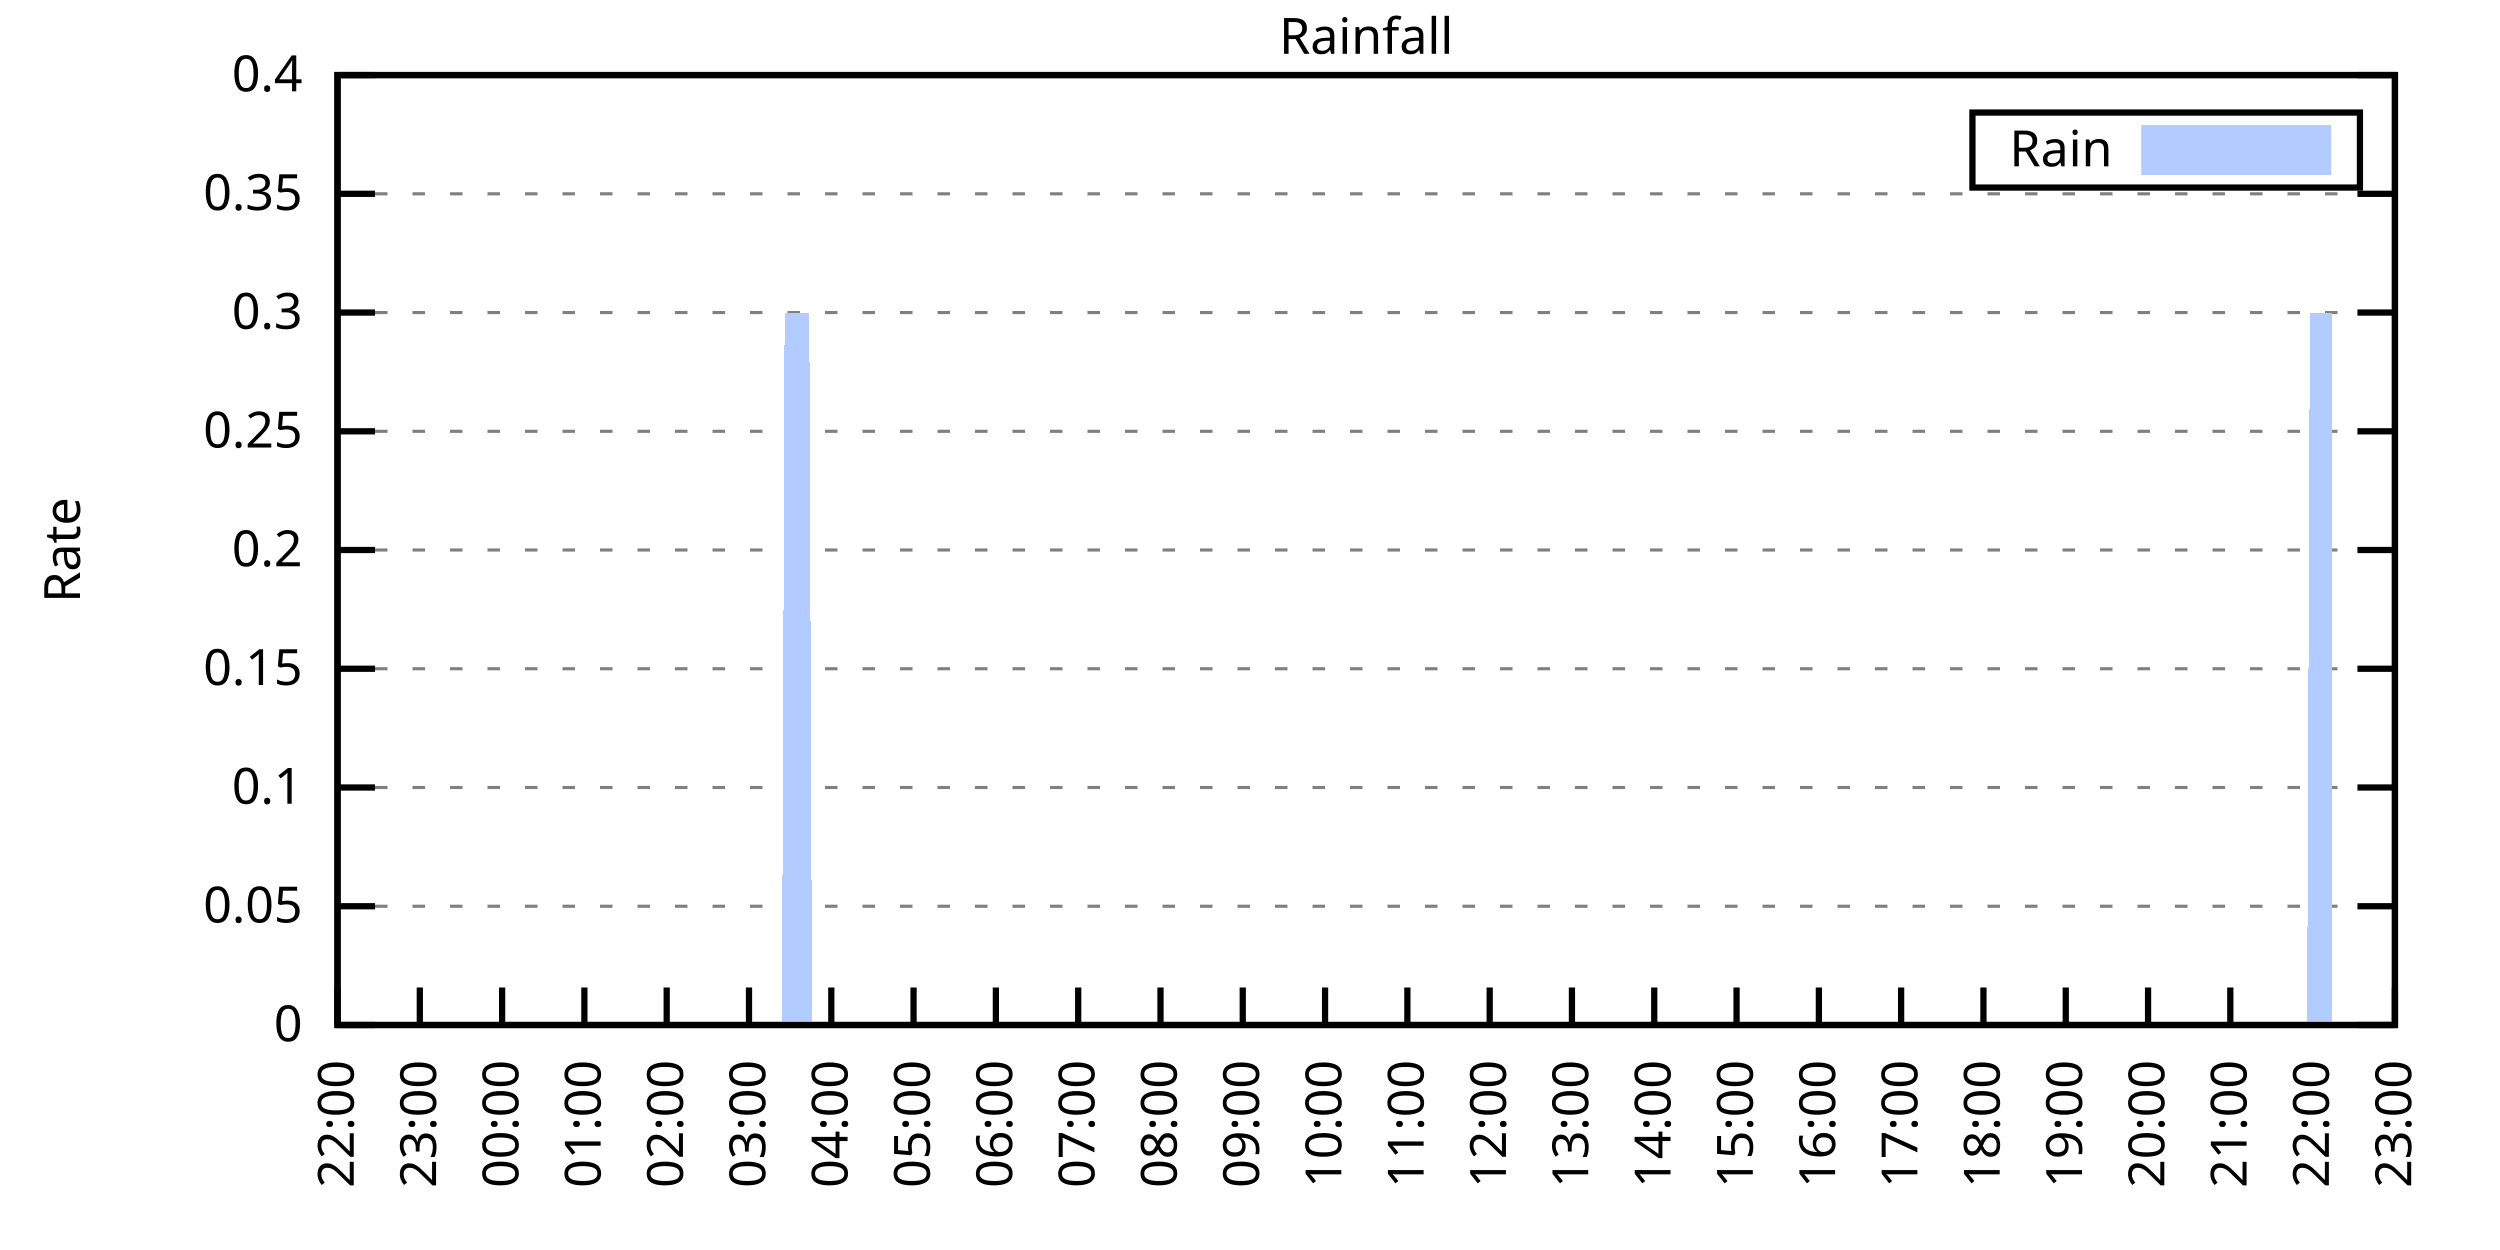
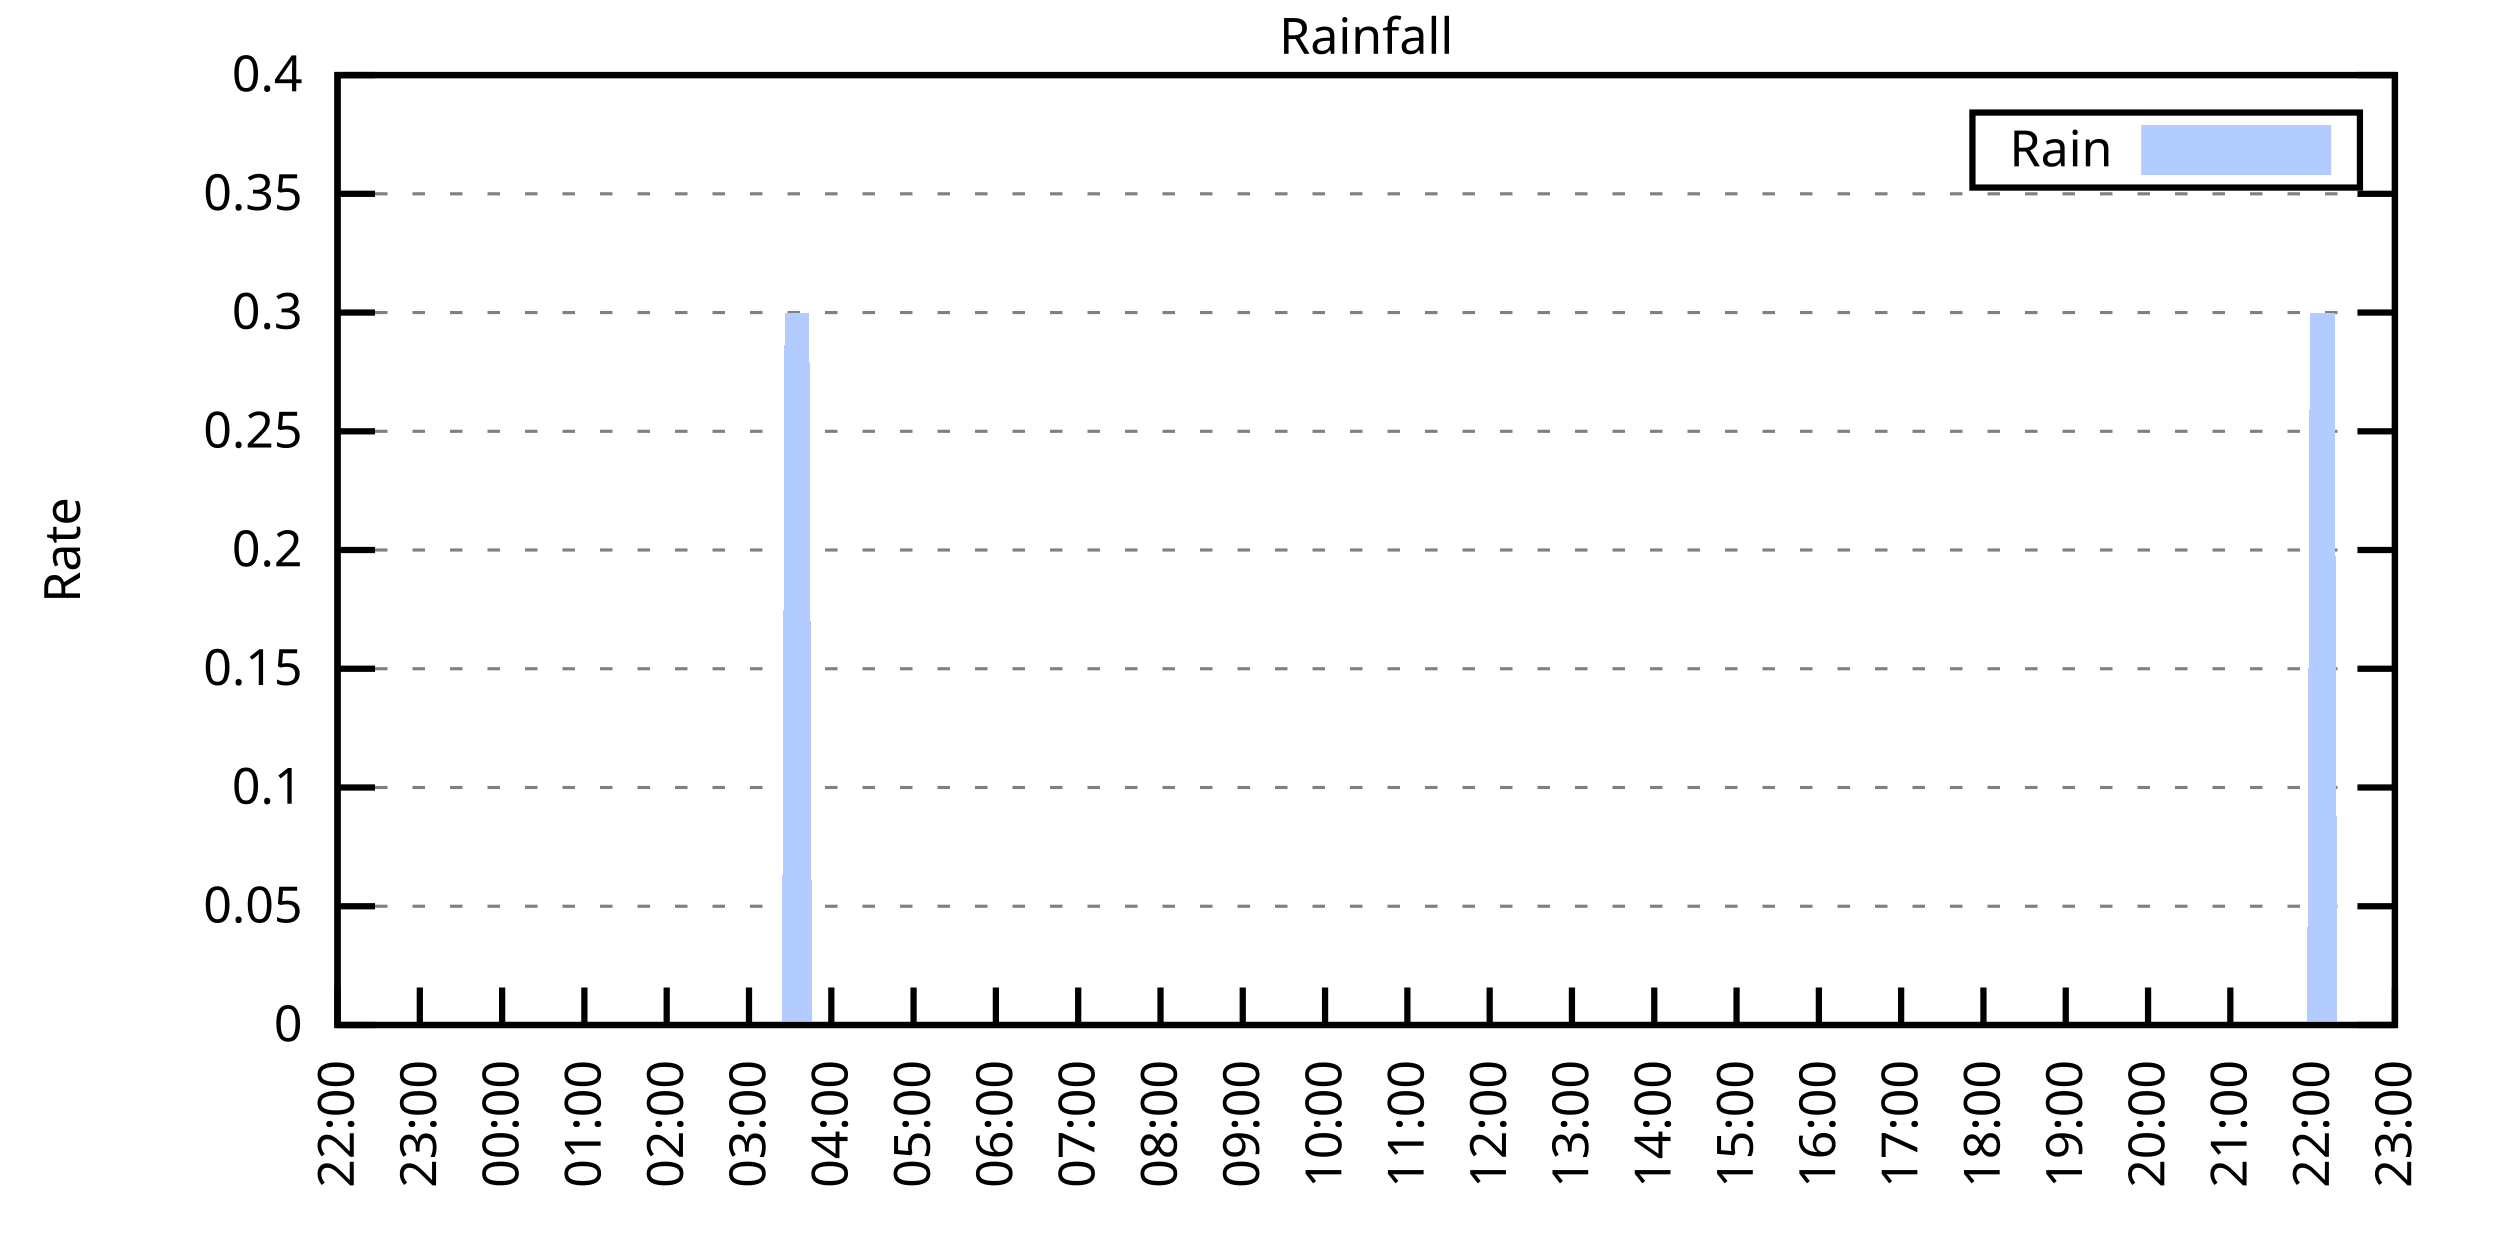
<svg xmlns="http://www.w3.org/2000/svg" xmlns:xlink="http://www.w3.org/1999/xlink" width="400" height="200" viewBox="0 0 400 200">
  <g id="gnuplot_canvas">
    <rect x="0" y="0" width="400" height="200" fill="none" />
    <defs>
      <circle id="gpDot" r="0.5" stroke-width="0.5" stroke="currentColor" />
      <path id="gpPt0" stroke-width="0.333" stroke="currentColor" d="M-1,0 h2 M0,-1 v2" />
      <path id="gpPt1" stroke-width="0.333" stroke="currentColor" d="M-1,-1 L1,1 M1,-1 L-1,1" />
      <path id="gpPt2" stroke-width="0.333" stroke="currentColor" d="M-1,0 L1,0 M0,-1 L0,1 M-1,-1 L1,1 M-1,1 L1,-1" />
      <rect id="gpPt3" stroke-width="0.333" stroke="currentColor" x="-1" y="-1" width="2" height="2" />
      <rect id="gpPt4" stroke-width="0.333" stroke="currentColor" fill="currentColor" x="-1" y="-1" width="2" height="2" />
      <circle id="gpPt5" stroke-width="0.333" stroke="currentColor" cx="0" cy="0" r="1" />
      <use xlink:href="#gpPt5" id="gpPt6" fill="currentColor" stroke="none" />
      <path id="gpPt7" stroke-width="0.333" stroke="currentColor" d="M0,-1.33 L-1.33,0.67 L1.33,0.67 z" />
      <use xlink:href="#gpPt7" id="gpPt8" fill="currentColor" stroke="none" />
      <use xlink:href="#gpPt7" id="gpPt9" stroke="currentColor" transform="rotate(180)" />
      <use xlink:href="#gpPt9" id="gpPt10" fill="currentColor" stroke="none" />
      <use xlink:href="#gpPt3" id="gpPt11" stroke="currentColor" transform="rotate(45)" />
      <use xlink:href="#gpPt11" id="gpPt12" fill="currentColor" stroke="none" />
      <path id="gpPt13" stroke-width="0.333" stroke="currentColor" d="M0,1.330 L1.265,0.411 L0.782,-1.067 L-0.782,-1.076 L-1.265,0.411 z" />
      <use xlink:href="#gpPt13" id="gpPt14" fill="currentColor" stroke="none" />
      <filter id="textbox" filterUnits="objectBoundingBox" x="0" y="0" height="1" width="1">
        <feFlood flood-color="white" flood-opacity="1" result="bgnd" />
        <feComposite in="SourceGraphic" in2="bgnd" operator="atop" />
      </filter>
      <filter id="greybox" filterUnits="objectBoundingBox" x="0" y="0" height="1" width="1">
        <feFlood flood-color="lightgrey" flood-opacity="1" result="grey" />
        <feComposite in="SourceGraphic" in2="grey" operator="atop" />
      </filter>
    </defs>
    <g fill="none" color="white" stroke="currentColor" stroke-width="1.00" stroke-linecap="butt" stroke-linejoin="miter">
</g>
    <g fill="none" color="black" stroke="currentColor" stroke-width="1.00" stroke-linecap="butt" stroke-linejoin="miter">
      <g stroke="none" shape-rendering="crispEdges">
        <polygon fill="rgb(255, 255, 255)" points="54.00,164.00 383.18,164.00 383.18,12.02 54.00,12.02 " />
      </g>
    </g>
    <g fill="none" color="black" stroke="currentColor" stroke-width="1.00" stroke-linecap="butt" stroke-linejoin="miter">
</g>
    <g fill="none" color="black" stroke="black" stroke-width="0.50" stroke-linecap="butt" stroke-linejoin="miter">
</g>
    <g fill="none" color="gray" stroke="currentColor" stroke-width="0.50" stroke-linecap="butt" stroke-linejoin="miter">
      <path stroke="gray" stroke-dasharray="2,4" class="gridline" d="M54.00,164.00 L383.19,164.00  " />
    </g>
    <g fill="none" color="gray" stroke="gray" stroke-width="1.00" stroke-linecap="butt" stroke-linejoin="miter">
</g>
    <g fill="none" color="black" stroke="currentColor" stroke-width="1.00" stroke-linecap="butt" stroke-linejoin="miter">
      <path stroke="black" d="M54.00,164.00 L60.00,164.00 M383.19,164.00 L377.19,164.00  " />
      <g transform="translate(48.40,166.60)" stroke="none" fill="black" font-family="Sans" font-size="8.00" text-anchor="end">
        <text>
          <tspan font-family="Sans"> 0</tspan>
        </text>
      </g>
    </g>
    <g fill="none" color="black" stroke="currentColor" stroke-width="1.00" stroke-linecap="butt" stroke-linejoin="miter">
</g>
    <g fill="none" color="black" stroke="black" stroke-width="0.50" stroke-linecap="butt" stroke-linejoin="miter">
</g>
    <g fill="none" color="gray" stroke="currentColor" stroke-width="0.50" stroke-linecap="butt" stroke-linejoin="miter">
      <path stroke="gray" stroke-dasharray="2,4" class="gridline" d="M54.00,145.00 L383.19,145.00  " />
    </g>
    <g fill="none" color="gray" stroke="gray" stroke-width="1.00" stroke-linecap="butt" stroke-linejoin="miter">
</g>
    <g fill="none" color="black" stroke="currentColor" stroke-width="1.00" stroke-linecap="butt" stroke-linejoin="miter">
      <path stroke="black" d="M54.00,145.00 L60.00,145.00 M383.19,145.00 L377.19,145.00  " />
      <g transform="translate(48.40,147.60)" stroke="none" fill="black" font-family="Sans" font-size="8.00" text-anchor="end">
        <text>
          <tspan font-family="Sans"> 0.05</tspan>
        </text>
      </g>
    </g>
    <g fill="none" color="black" stroke="currentColor" stroke-width="1.00" stroke-linecap="butt" stroke-linejoin="miter">
</g>
    <g fill="none" color="black" stroke="black" stroke-width="0.50" stroke-linecap="butt" stroke-linejoin="miter">
</g>
    <g fill="none" color="gray" stroke="currentColor" stroke-width="0.50" stroke-linecap="butt" stroke-linejoin="miter">
      <path stroke="gray" stroke-dasharray="2,4" class="gridline" d="M54.00,126.00 L383.19,126.00  " />
    </g>
    <g fill="none" color="gray" stroke="gray" stroke-width="1.00" stroke-linecap="butt" stroke-linejoin="miter">
</g>
    <g fill="none" color="black" stroke="currentColor" stroke-width="1.00" stroke-linecap="butt" stroke-linejoin="miter">
      <path stroke="black" d="M54.00,126.00 L60.00,126.00 M383.19,126.00 L377.19,126.00  " />
      <g transform="translate(48.40,128.60)" stroke="none" fill="black" font-family="Sans" font-size="8.00" text-anchor="end">
        <text>
          <tspan font-family="Sans"> 0.1</tspan>
        </text>
      </g>
    </g>
    <g fill="none" color="black" stroke="currentColor" stroke-width="1.00" stroke-linecap="butt" stroke-linejoin="miter">
</g>
    <g fill="none" color="black" stroke="black" stroke-width="0.50" stroke-linecap="butt" stroke-linejoin="miter">
</g>
    <g fill="none" color="gray" stroke="currentColor" stroke-width="0.50" stroke-linecap="butt" stroke-linejoin="miter">
      <path stroke="gray" stroke-dasharray="2,4" class="gridline" d="M54.00,107.00 L383.19,107.00  " />
    </g>
    <g fill="none" color="gray" stroke="gray" stroke-width="1.00" stroke-linecap="butt" stroke-linejoin="miter">
</g>
    <g fill="none" color="black" stroke="currentColor" stroke-width="1.00" stroke-linecap="butt" stroke-linejoin="miter">
      <path stroke="black" d="M54.00,107.00 L60.00,107.00 M383.19,107.00 L377.19,107.00  " />
      <g transform="translate(48.40,109.60)" stroke="none" fill="black" font-family="Sans" font-size="8.00" text-anchor="end">
        <text>
          <tspan font-family="Sans"> 0.15</tspan>
        </text>
      </g>
    </g>
    <g fill="none" color="black" stroke="currentColor" stroke-width="1.00" stroke-linecap="butt" stroke-linejoin="miter">
</g>
    <g fill="none" color="black" stroke="black" stroke-width="0.50" stroke-linecap="butt" stroke-linejoin="miter">
</g>
    <g fill="none" color="gray" stroke="currentColor" stroke-width="0.50" stroke-linecap="butt" stroke-linejoin="miter">
      <path stroke="gray" stroke-dasharray="2,4" class="gridline" d="M54.00,88.00 L383.19,88.00  " />
    </g>
    <g fill="none" color="gray" stroke="gray" stroke-width="1.00" stroke-linecap="butt" stroke-linejoin="miter">
</g>
    <g fill="none" color="black" stroke="currentColor" stroke-width="1.00" stroke-linecap="butt" stroke-linejoin="miter">
      <path stroke="black" d="M54.00,88.00 L60.00,88.00 M383.19,88.00 L377.19,88.00  " />
      <g transform="translate(48.40,90.60)" stroke="none" fill="black" font-family="Sans" font-size="8.00" text-anchor="end">
        <text>
          <tspan font-family="Sans"> 0.2</tspan>
        </text>
      </g>
    </g>
    <g fill="none" color="black" stroke="currentColor" stroke-width="1.00" stroke-linecap="butt" stroke-linejoin="miter">
</g>
    <g fill="none" color="black" stroke="black" stroke-width="0.50" stroke-linecap="butt" stroke-linejoin="miter">
</g>
    <g fill="none" color="gray" stroke="currentColor" stroke-width="0.50" stroke-linecap="butt" stroke-linejoin="miter">
      <path stroke="gray" stroke-dasharray="2,4" class="gridline" d="M54.00,69.01 L383.19,69.01  " />
    </g>
    <g fill="none" color="gray" stroke="gray" stroke-width="1.00" stroke-linecap="butt" stroke-linejoin="miter">
</g>
    <g fill="none" color="black" stroke="currentColor" stroke-width="1.00" stroke-linecap="butt" stroke-linejoin="miter">
      <path stroke="black" d="M54.00,69.01 L60.00,69.01 M383.19,69.01 L377.19,69.01  " />
      <g transform="translate(48.40,71.61)" stroke="none" fill="black" font-family="Sans" font-size="8.00" text-anchor="end">
        <text>
          <tspan font-family="Sans"> 0.25</tspan>
        </text>
      </g>
    </g>
    <g fill="none" color="black" stroke="currentColor" stroke-width="1.00" stroke-linecap="butt" stroke-linejoin="miter">
</g>
    <g fill="none" color="black" stroke="black" stroke-width="0.50" stroke-linecap="butt" stroke-linejoin="miter">
</g>
    <g fill="none" color="gray" stroke="currentColor" stroke-width="0.50" stroke-linecap="butt" stroke-linejoin="miter">
      <path stroke="gray" stroke-dasharray="2,4" class="gridline" d="M54.00,50.01 L383.19,50.01  " />
    </g>
    <g fill="none" color="gray" stroke="gray" stroke-width="1.00" stroke-linecap="butt" stroke-linejoin="miter">
</g>
    <g fill="none" color="black" stroke="currentColor" stroke-width="1.00" stroke-linecap="butt" stroke-linejoin="miter">
      <path stroke="black" d="M54.00,50.01 L60.00,50.01 M383.19,50.01 L377.19,50.01  " />
      <g transform="translate(48.40,52.61)" stroke="none" fill="black" font-family="Sans" font-size="8.00" text-anchor="end">
        <text>
          <tspan font-family="Sans"> 0.3</tspan>
        </text>
      </g>
    </g>
    <g fill="none" color="black" stroke="currentColor" stroke-width="1.00" stroke-linecap="butt" stroke-linejoin="miter">
</g>
    <g fill="none" color="black" stroke="black" stroke-width="0.50" stroke-linecap="butt" stroke-linejoin="miter">
</g>
    <g fill="none" color="gray" stroke="currentColor" stroke-width="0.50" stroke-linecap="butt" stroke-linejoin="miter">
      <path stroke="gray" stroke-dasharray="2,4" class="gridline" d="M54.00,31.01 L383.19,31.01  " />
    </g>
    <g fill="none" color="gray" stroke="gray" stroke-width="1.00" stroke-linecap="butt" stroke-linejoin="miter">
</g>
    <g fill="none" color="black" stroke="currentColor" stroke-width="1.00" stroke-linecap="butt" stroke-linejoin="miter">
      <path stroke="black" d="M54.00,31.01 L60.00,31.01 M383.19,31.01 L377.19,31.01  " />
      <g transform="translate(48.40,33.61)" stroke="none" fill="black" font-family="Sans" font-size="8.00" text-anchor="end">
        <text>
          <tspan font-family="Sans"> 0.35</tspan>
        </text>
      </g>
    </g>
    <g fill="none" color="black" stroke="currentColor" stroke-width="1.00" stroke-linecap="butt" stroke-linejoin="miter">
</g>
    <g fill="none" color="black" stroke="black" stroke-width="0.50" stroke-linecap="butt" stroke-linejoin="miter">
</g>
    <g fill="none" color="gray" stroke="currentColor" stroke-width="0.50" stroke-linecap="butt" stroke-linejoin="miter">
      <path stroke="gray" stroke-dasharray="2,4" class="gridline" d="M54.00,12.01 L383.19,12.01  " />
    </g>
    <g fill="none" color="gray" stroke="gray" stroke-width="1.00" stroke-linecap="butt" stroke-linejoin="miter">
</g>
    <g fill="none" color="black" stroke="currentColor" stroke-width="1.00" stroke-linecap="butt" stroke-linejoin="miter">
      <path stroke="black" d="M54.00,12.01 L60.00,12.01 M383.19,12.01 L377.19,12.01  " />
      <g transform="translate(48.40,14.61)" stroke="none" fill="black" font-family="Sans" font-size="8.00" text-anchor="end">
        <text>
          <tspan font-family="Sans"> 0.4</tspan>
        </text>
      </g>
    </g>
    <g fill="none" color="black" stroke="currentColor" stroke-width="1.00" stroke-linecap="butt" stroke-linejoin="miter">
      <path stroke="black" d="M54.00,164.00 L54.00,158.00  " />
      <g transform="translate(56.60,169.60) rotate(270.00)" stroke="none" fill="black" font-family="Sans" font-size="8.00" text-anchor="end">
        <text>
          <tspan font-family="Sans">22:00</tspan>
        </text>
      </g>
    </g>
    <g fill="none" color="black" stroke="currentColor" stroke-width="1.00" stroke-linecap="butt" stroke-linejoin="miter">
      <path stroke="black" d="M67.17,164.00 L67.17,158.00  " />
      <g transform="translate(69.77,169.60) rotate(270.00)" stroke="none" fill="black" font-family="Sans" font-size="8.00" text-anchor="end">
        <text>
          <tspan font-family="Sans">23:00</tspan>
        </text>
      </g>
    </g>
    <g fill="none" color="black" stroke="currentColor" stroke-width="1.00" stroke-linecap="butt" stroke-linejoin="miter">
      <path stroke="black" d="M80.34,164.00 L80.34,158.00  " />
      <g transform="translate(82.94,169.60) rotate(270.00)" stroke="none" fill="black" font-family="Sans" font-size="8.00" text-anchor="end">
        <text>
          <tspan font-family="Sans">00:00</tspan>
        </text>
      </g>
    </g>
    <g fill="none" color="black" stroke="currentColor" stroke-width="1.00" stroke-linecap="butt" stroke-linejoin="miter">
      <path stroke="black" d="M93.50,164.00 L93.50,158.00  " />
      <g transform="translate(96.10,169.60) rotate(270.00)" stroke="none" fill="black" font-family="Sans" font-size="8.00" text-anchor="end">
        <text>
          <tspan font-family="Sans">01:00</tspan>
        </text>
      </g>
    </g>
    <g fill="none" color="black" stroke="currentColor" stroke-width="1.00" stroke-linecap="butt" stroke-linejoin="miter">
      <path stroke="black" d="M106.67,164.00 L106.67,158.00  " />
      <g transform="translate(109.27,169.60) rotate(270.00)" stroke="none" fill="black" font-family="Sans" font-size="8.00" text-anchor="end">
        <text>
          <tspan font-family="Sans">02:00</tspan>
        </text>
      </g>
    </g>
    <g fill="none" color="black" stroke="currentColor" stroke-width="1.00" stroke-linecap="butt" stroke-linejoin="miter">
      <path stroke="black" d="M119.84,164.00 L119.84,158.00  " />
      <g transform="translate(122.44,169.60) rotate(270.00)" stroke="none" fill="black" font-family="Sans" font-size="8.00" text-anchor="end">
        <text>
          <tspan font-family="Sans">03:00</tspan>
        </text>
      </g>
    </g>
    <g fill="none" color="black" stroke="currentColor" stroke-width="1.00" stroke-linecap="butt" stroke-linejoin="miter">
      <path stroke="black" d="M133.01,164.00 L133.01,158.00  " />
      <g transform="translate(135.61,169.60) rotate(270.00)" stroke="none" fill="black" font-family="Sans" font-size="8.00" text-anchor="end">
        <text>
          <tspan font-family="Sans">04:00</tspan>
        </text>
      </g>
    </g>
    <g fill="none" color="black" stroke="currentColor" stroke-width="1.00" stroke-linecap="butt" stroke-linejoin="miter">
      <path stroke="black" d="M146.17,164.00 L146.17,158.00  " />
      <g transform="translate(148.77,169.60) rotate(270.00)" stroke="none" fill="black" font-family="Sans" font-size="8.00" text-anchor="end">
        <text>
          <tspan font-family="Sans">05:00</tspan>
        </text>
      </g>
    </g>
    <g fill="none" color="black" stroke="currentColor" stroke-width="1.00" stroke-linecap="butt" stroke-linejoin="miter">
      <path stroke="black" d="M159.34,164.00 L159.34,158.00  " />
      <g transform="translate(161.94,169.60) rotate(270.00)" stroke="none" fill="black" font-family="Sans" font-size="8.00" text-anchor="end">
        <text>
          <tspan font-family="Sans">06:00</tspan>
        </text>
      </g>
    </g>
    <g fill="none" color="black" stroke="currentColor" stroke-width="1.00" stroke-linecap="butt" stroke-linejoin="miter">
      <path stroke="black" d="M172.51,164.00 L172.51,158.00  " />
      <g transform="translate(175.11,169.60) rotate(270.00)" stroke="none" fill="black" font-family="Sans" font-size="8.00" text-anchor="end">
        <text>
          <tspan font-family="Sans">07:00</tspan>
        </text>
      </g>
    </g>
    <g fill="none" color="black" stroke="currentColor" stroke-width="1.00" stroke-linecap="butt" stroke-linejoin="miter">
      <path stroke="black" d="M185.68,164.00 L185.68,158.00  " />
      <g transform="translate(188.28,169.60) rotate(270.00)" stroke="none" fill="black" font-family="Sans" font-size="8.00" text-anchor="end">
        <text>
          <tspan font-family="Sans">08:00</tspan>
        </text>
      </g>
    </g>
    <g fill="none" color="black" stroke="currentColor" stroke-width="1.00" stroke-linecap="butt" stroke-linejoin="miter">
      <path stroke="black" d="M198.84,164.00 L198.84,158.00  " />
      <g transform="translate(201.44,169.60) rotate(270.00)" stroke="none" fill="black" font-family="Sans" font-size="8.00" text-anchor="end">
        <text>
          <tspan font-family="Sans">09:00</tspan>
        </text>
      </g>
    </g>
    <g fill="none" color="black" stroke="currentColor" stroke-width="1.00" stroke-linecap="butt" stroke-linejoin="miter">
      <path stroke="black" d="M212.01,164.00 L212.01,158.00  " />
      <g transform="translate(214.61,169.60) rotate(270.00)" stroke="none" fill="black" font-family="Sans" font-size="8.00" text-anchor="end">
        <text>
          <tspan font-family="Sans">10:00</tspan>
        </text>
      </g>
    </g>
    <g fill="none" color="black" stroke="currentColor" stroke-width="1.00" stroke-linecap="butt" stroke-linejoin="miter">
      <path stroke="black" d="M225.18,164.00 L225.18,158.00  " />
      <g transform="translate(227.78,169.60) rotate(270.00)" stroke="none" fill="black" font-family="Sans" font-size="8.00" text-anchor="end">
        <text>
          <tspan font-family="Sans">11:00</tspan>
        </text>
      </g>
    </g>
    <g fill="none" color="black" stroke="currentColor" stroke-width="1.00" stroke-linecap="butt" stroke-linejoin="miter">
      <path stroke="black" d="M238.35,164.00 L238.35,158.00  " />
      <g transform="translate(240.95,169.60) rotate(270.00)" stroke="none" fill="black" font-family="Sans" font-size="8.00" text-anchor="end">
        <text>
          <tspan font-family="Sans">12:00</tspan>
        </text>
      </g>
    </g>
    <g fill="none" color="black" stroke="currentColor" stroke-width="1.00" stroke-linecap="butt" stroke-linejoin="miter">
      <path stroke="black" d="M251.51,164.00 L251.51,158.00  " />
      <g transform="translate(254.11,169.60) rotate(270.00)" stroke="none" fill="black" font-family="Sans" font-size="8.00" text-anchor="end">
        <text>
          <tspan font-family="Sans">13:00</tspan>
        </text>
      </g>
    </g>
    <g fill="none" color="black" stroke="currentColor" stroke-width="1.00" stroke-linecap="butt" stroke-linejoin="miter">
      <path stroke="black" d="M264.68,164.00 L264.68,158.00  " />
      <g transform="translate(267.28,169.60) rotate(270.00)" stroke="none" fill="black" font-family="Sans" font-size="8.00" text-anchor="end">
        <text>
          <tspan font-family="Sans">14:00</tspan>
        </text>
      </g>
    </g>
    <g fill="none" color="black" stroke="currentColor" stroke-width="1.00" stroke-linecap="butt" stroke-linejoin="miter">
      <path stroke="black" d="M277.85,164.00 L277.85,158.00  " />
      <g transform="translate(280.45,169.60) rotate(270.00)" stroke="none" fill="black" font-family="Sans" font-size="8.00" text-anchor="end">
        <text>
          <tspan font-family="Sans">15:00</tspan>
        </text>
      </g>
    </g>
    <g fill="none" color="black" stroke="currentColor" stroke-width="1.00" stroke-linecap="butt" stroke-linejoin="miter">
      <path stroke="black" d="M291.02,164.00 L291.02,158.00  " />
      <g transform="translate(293.62,169.60) rotate(270.00)" stroke="none" fill="black" font-family="Sans" font-size="8.00" text-anchor="end">
        <text>
          <tspan font-family="Sans">16:00</tspan>
        </text>
      </g>
    </g>
    <g fill="none" color="black" stroke="currentColor" stroke-width="1.00" stroke-linecap="butt" stroke-linejoin="miter">
      <path stroke="black" d="M304.18,164.00 L304.18,158.00  " />
      <g transform="translate(306.78,169.60) rotate(270.00)" stroke="none" fill="black" font-family="Sans" font-size="8.00" text-anchor="end">
        <text>
          <tspan font-family="Sans">17:00</tspan>
        </text>
      </g>
    </g>
    <g fill="none" color="black" stroke="currentColor" stroke-width="1.00" stroke-linecap="butt" stroke-linejoin="miter">
      <path stroke="black" d="M317.35,164.00 L317.35,158.00  " />
      <g transform="translate(319.95,169.60) rotate(270.00)" stroke="none" fill="black" font-family="Sans" font-size="8.00" text-anchor="end">
        <text>
          <tspan font-family="Sans">18:00</tspan>
        </text>
      </g>
    </g>
    <g fill="none" color="black" stroke="currentColor" stroke-width="1.00" stroke-linecap="butt" stroke-linejoin="miter">
      <path stroke="black" d="M330.52,164.00 L330.52,158.00  " />
      <g transform="translate(333.12,169.60) rotate(270.00)" stroke="none" fill="black" font-family="Sans" font-size="8.00" text-anchor="end">
        <text>
          <tspan font-family="Sans">19:00</tspan>
        </text>
      </g>
    </g>
    <g fill="none" color="black" stroke="currentColor" stroke-width="1.00" stroke-linecap="butt" stroke-linejoin="miter">
      <path stroke="black" d="M343.69,164.00 L343.69,158.00  " />
      <g transform="translate(346.29,169.60) rotate(270.00)" stroke="none" fill="black" font-family="Sans" font-size="8.00" text-anchor="end">
        <text>
          <tspan font-family="Sans">20:00</tspan>
        </text>
      </g>
    </g>
    <g fill="none" color="black" stroke="currentColor" stroke-width="1.00" stroke-linecap="butt" stroke-linejoin="miter">
      <path stroke="black" d="M356.85,164.00 L356.85,158.00  " />
      <g transform="translate(359.45,169.60) rotate(270.00)" stroke="none" fill="black" font-family="Sans" font-size="8.00" text-anchor="end">
        <text>
          <tspan font-family="Sans">21:00</tspan>
        </text>
      </g>
    </g>
    <g fill="none" color="black" stroke="currentColor" stroke-width="1.00" stroke-linecap="butt" stroke-linejoin="miter">
      <path stroke="black" d="M370.02,164.00 L370.02,158.00  " />
      <g transform="translate(372.62,169.60) rotate(270.00)" stroke="none" fill="black" font-family="Sans" font-size="8.00" text-anchor="end">
        <text>
          <tspan font-family="Sans">22:00</tspan>
        </text>
      </g>
    </g>
    <g fill="none" color="black" stroke="currentColor" stroke-width="1.00" stroke-linecap="butt" stroke-linejoin="miter">
      <path stroke="black" d="M383.19,164.00 L383.19,158.00  " />
      <g transform="translate(385.79,169.60) rotate(270.00)" stroke="none" fill="black" font-family="Sans" font-size="8.00" text-anchor="end">
        <text>
          <tspan font-family="Sans">23:00</tspan>
        </text>
      </g>
    </g>
    <g fill="none" color="black" stroke="currentColor" stroke-width="1.00" stroke-linecap="butt" stroke-linejoin="miter">
</g>
    <g fill="none" color="black" stroke="currentColor" stroke-width="1.00" stroke-linecap="butt" stroke-linejoin="miter">
      <path stroke="black" d="M54.00,12.01 L54.00,164.00 L383.19,164.00 L383.19,12.01 L54.00,12.01 Z  " />
    </g>
    <g fill="none" color="black" stroke="currentColor" stroke-width="1.00" stroke-linecap="butt" stroke-linejoin="miter">
</g>
    <g fill="none" color="black" stroke="currentColor" stroke-width="1.00" stroke-linecap="butt" stroke-linejoin="miter">
      <path stroke="black" d="M315.59,30.01 L315.59,18.01 L377.59,18.01 L377.59,30.01 L315.59,30.01 Z  " />
    </g>
    <g id="Rainfall_plot_1">
      <g fill="none" color="white" stroke="black" stroke-width="2.00" stroke-linecap="butt" stroke-linejoin="miter">
</g>
      <g fill="none" color="black" stroke="currentColor" stroke-width="2.00" stroke-linecap="butt" stroke-linejoin="miter">
        <g transform="translate(337.99,26.61)" stroke="none" fill="black" font-family="Sans" font-size="8.00" text-anchor="end">
          <text>
            <tspan font-family="Sans">Rain</tspan>
          </text>
        </g>
      </g>
      <g fill="none" color="black" stroke="currentColor" stroke-width="2.00" stroke-linecap="butt" stroke-linejoin="miter">
        <g stroke="none" shape-rendering="crispEdges">
          <polygon fill="rgb(178, 204, 255)" points="343.59,27.01 371.99,27.01 371.99,21.01 343.59,21.01 " />
        </g>
        <path stroke="rgb(178, 204, 255)" d="M343.59,27.01 L371.99,27.01 L371.99,21.01 L343.59,21.01 L343.59,27.01 Z  " />
      </g>
      <g fill="none" color="black" stroke="currentColor" stroke-width="2.00" stroke-linecap="butt" stroke-linejoin="miter">
        <g stroke="none" shape-rendering="crispEdges">
-           <polygon fill="rgb(178, 204, 255)" points="57.51,164.00 57.95,164.00 58.39,164.00 58.83,164.00 59.27,164.00 59.71,164.00 60.14,164.00 60.58,164.00 61.02,164.00 61.46,164.00 61.90,164.00 62.34,164.00 62.78,164.00 63.22,164.00 63.66,164.00 64.10,164.00 64.53,164.00 64.97,164.00 65.41,164.00 65.85,164.00 66.29,164.00 66.73,164.00 67.17,164.00 67.61,164.00 68.05,164.00 68.48,164.00 68.92,164.00 69.36,164.00 69.80,164.00 70.24,164.00 70.68,164.00 71.12,164.00 71.56,164.00 72.00,164.00 72.43,164.00 72.87,164.00 73.31,164.00 73.75,164.00 74.19,164.00 74.63,164.00 75.07,164.00 75.51,164.00 75.95,164.00 76.38,164.00 76.82,164.00 77.26,164.00 77.70,164.00 78.14,164.00 78.58,164.00 79.02,164.00 79.46,164.00 79.90,164.00 80.34,164.00 80.77,164.00 81.21,164.00 81.65,164.00 82.09,164.00 82.53,164.00 82.97,164.00 83.41,164.00 83.85,164.00 84.29,164.00 84.72,164.00 85.16,164.00 85.60,164.00 86.04,164.00 86.48,164.00 86.92,164.00 87.36,164.00 87.80,164.00 88.24,164.00 88.67,164.00 89.11,164.00 89.55,164.00 89.99,164.00 90.43,164.00 90.87,164.00 91.31,164.00 91.75,164.00 92.19,164.00 92.62,164.00 93.06,164.00 93.50,164.00 93.94,164.00 94.38,164.00 94.82,164.00 95.26,164.00 95.70,164.00 96.14,164.00 96.58,164.00 97.01,164.00 97.45,164.00 97.89,164.00 98.33,164.00 98.77,164.00 99.21,164.00 99.65,164.00 100.09,164.00 100.53,164.00 100.96,164.00 101.40,164.00 101.84,164.00 102.28,164.00 102.72,164.00 103.16,164.00 103.60,164.00 104.04,164.00 104.48,164.00 104.91,164.00 105.35,164.00 105.79,164.00 106.23,164.00 106.67,164.00 107.11,164.00 107.55,164.00 107.99,164.00 108.43,164.00 108.87,164.00 109.30,164.00 109.74,164.00 110.18,164.00 110.62,164.00 111.06,164.00 111.50,164.00 111.94,164.00 112.38,164.00 112.82,164.00 113.25,164.00 113.69,164.00 114.13,164.00 114.57,164.00 115.01,164.00 115.45,164.00 115.89,164.00 116.33,164.00 116.77,164.00 117.20,164.00 117.64,164.00 118.08,164.00 118.52,164.00 118.96,164.00 119.40,164.00 119.84,164.00 120.28,164.00 120.72,164.00 121.15,164.00 121.59,164.00 122.03,164.00 122.47,164.00 122.91,164.00 123.35,164.00 123.79,164.00 124.23,164.00 124.67,164.00 125.11,164.00 125.54,50.01 125.98,50.01 126.42,50.01 126.86,50.01 127.30,50.01 127.74,50.01 128.18,50.01 128.62,50.01 129.06,50.01 129.49,50.01 129.93,164.00 130.37,164.00 130.81,164.00 131.25,164.00 131.69,164.00 132.13,164.00 132.57,164.00 133.01,164.00 133.44,164.00 133.88,164.00 134.32,164.00 134.76,164.00 135.20,164.00 135.64,164.00 136.08,164.00 136.52,164.00 136.96,164.00 137.39,164.00 137.83,164.00 138.27,164.00 138.71,164.00 139.15,164.00 139.59,164.00 140.03,164.00 140.47,164.00 140.91,164.00 141.35,164.00 141.78,164.00 142.22,164.00 142.66,164.00 143.10,164.00 143.54,164.00 143.98,164.00 144.42,164.00 144.86,164.00 145.30,164.00 145.73,164.00 146.17,164.00 146.61,164.00 147.05,164.00 147.49,164.00 147.93,164.00 148.37,164.00 148.81,164.00 149.25,164.00 149.68,164.00 150.12,164.00 150.56,164.00 151.00,164.00 151.44,164.00 151.88,164.00 152.32,164.00 152.76,164.00 153.20,164.00 153.63,164.00 154.07,164.00 154.51,164.00 154.95,164.00 155.39,164.00 155.83,164.00 156.27,164.00 156.71,164.00 157.15,164.00 157.59,164.00 158.02,164.00 158.46,164.00 158.90,164.00 159.34,164.00 159.78,164.00 160.22,164.00 160.66,164.00 161.10,164.00 161.54,164.00 161.97,164.00 162.41,164.00 162.85,164.00 163.29,164.00 163.73,164.00 164.17,164.00 164.61,164.00 165.05,164.00 165.49,164.00 165.92,164.00 166.36,164.00 166.80,164.00 167.24,164.00 167.68,164.00 168.12,164.00 168.56,164.00 169.00,164.00 169.44,164.00 169.87,164.00 170.31,164.00 170.75,164.00 171.19,164.00 171.63,164.00 172.07,164.00 172.51,164.00 172.95,164.00 173.39,164.00 173.83,164.00 174.26,164.00 174.70,164.00 175.14,164.00 175.58,164.00 176.02,164.00 176.46,164.00 176.90,164.00 177.34,164.00 177.78,164.00 178.21,164.00 178.65,164.00 179.09,164.00 179.53,164.00 179.97,164.00 180.41,164.00 180.85,164.00 181.29,164.00 181.73,164.00 182.16,164.00 182.60,164.00 183.04,164.00 183.48,164.00 183.92,164.00 184.36,164.00 184.80,164.00 185.24,164.00 185.68,164.00 186.11,164.00 186.55,164.00 186.99,164.00 187.43,164.00 187.87,164.00 188.31,164.00 188.75,164.00 189.19,164.00 189.63,164.00 190.07,164.00 190.50,164.00 190.94,164.00 191.38,164.00 191.82,164.00 192.26,164.00 192.70,164.00 193.14,164.00 193.58,164.00 194.02,164.00 194.45,164.00 194.89,164.00 195.33,164.00 195.77,164.00 196.21,164.00 196.65,164.00 197.09,164.00 197.53,164.00 197.97,164.00 198.40,164.00 198.84,164.00 199.28,164.00 199.72,164.00 200.16,164.00 200.60,164.00 201.04,164.00 201.48,164.00 201.92,164.00 202.35,164.00 202.79,164.00 203.23,164.00 203.67,164.00 204.11,164.00 204.55,164.00 204.99,164.00 205.43,164.00 205.87,164.00 206.31,164.00 206.74,164.00 207.18,164.00 207.62,164.00 208.06,164.00 208.50,164.00 208.94,164.00 209.38,164.00 209.82,164.00 210.26,164.00 210.69,164.00 211.13,164.00 211.57,164.00 212.01,164.00 212.45,164.00 212.89,164.00 213.33,164.00 213.77,164.00 214.21,164.00 214.64,164.00 215.08,164.00 215.52,164.00 215.96,164.00 216.40,164.00 216.84,164.00 217.28,164.00 217.72,164.00 218.16,164.00 218.60,164.00 219.03,164.00 219.47,164.00 219.91,164.00 220.35,164.00 220.79,164.00 221.23,164.00 221.67,164.00 222.11,164.00 222.55,164.00 222.98,164.00 223.42,164.00 223.86,164.00 224.30,164.00 224.74,164.00 225.18,164.00 225.62,164.00 226.06,164.00 226.50,164.00 226.93,164.00 227.37,164.00 227.81,164.00 228.25,164.00 228.69,164.00 229.13,164.00 229.57,164.00 230.01,164.00 230.45,164.00 230.88,164.00 231.32,164.00 231.76,164.00 232.20,164.00 232.64,164.00 233.08,164.00 233.52,164.00 233.96,164.00 234.40,164.00 234.84,164.00 235.27,164.00 235.71,164.00 236.15,164.00 236.59,164.00 237.03,164.00 237.47,164.00 237.91,164.00 238.35,164.00 238.79,164.00 239.22,164.00 239.66,164.00 240.10,164.00 240.54,164.00 240.98,164.00 241.42,164.00 241.86,164.00 242.30,164.00 242.74,164.00 243.17,164.00 243.61,164.00 244.05,164.00 244.49,164.00 244.93,164.00 245.37,164.00 245.81,164.00 246.25,164.00 246.69,164.00 247.12,164.00 247.56,164.00 248.00,164.00 248.44,164.00 248.88,164.00 249.32,164.00 249.76,164.00 250.20,164.00 250.64,164.00 251.08,164.00 251.51,164.00 251.95,164.00 252.39,164.00 252.83,164.00 253.27,164.00 253.71,164.00 254.15,164.00 254.59,164.00 255.03,164.00 255.46,164.00 255.90,164.00 256.34,164.00 256.78,164.00 257.22,164.00 257.66,164.00 258.10,164.00 258.54,164.00 258.98,164.00 259.41,164.00 259.85,164.00 260.29,164.00 260.73,164.00 261.17,164.00 261.61,164.00 262.05,164.00 262.49,164.00 262.93,164.00 263.36,164.00 263.80,164.00 264.24,164.00 264.68,164.00 265.12,164.00 265.56,164.00 266.00,164.00 266.44,164.00 266.88,164.00 267.32,164.00 267.75,164.00 268.19,164.00 268.63,164.00 269.07,164.00 269.51,164.00 269.95,164.00 270.39,164.00 270.83,164.00 271.27,164.00 271.70,164.00 272.14,164.00 272.58,164.00 273.02,164.00 273.46,164.00 273.90,164.00 274.34,164.00 274.78,164.00 275.22,164.00 275.65,164.00 276.09,164.00 276.53,164.00 276.97,164.00 277.41,164.00 277.85,164.00 278.29,164.00 278.73,164.00 279.17,164.00 279.60,164.00 280.04,164.00 280.48,164.00 280.92,164.00 281.36,164.00 281.80,164.00 282.24,164.00 282.68,164.00 283.12,164.00 283.56,164.00 283.99,164.00 284.43,164.00 284.87,164.00 285.31,164.00 285.75,164.00 286.19,164.00 286.63,164.00 287.07,164.00 287.51,164.00 287.94,164.00 288.38,164.00 288.82,164.00 289.26,164.00 289.70,164.00 290.14,164.00 290.58,164.00 291.02,164.00 291.46,164.00 291.89,164.00 292.33,164.00 292.77,164.00 293.21,164.00 293.65,164.00 294.09,164.00 294.53,164.00 294.97,164.00 295.41,164.00 295.84,164.00 296.28,164.00 296.72,164.00 297.16,164.00 297.60,164.00 298.04,164.00 298.48,164.00 298.92,164.00 299.36,164.00 299.80,164.00 300.23,164.00 300.67,164.00 301.11,164.00 301.55,164.00 301.99,164.00 302.43,164.00 302.87,164.00 303.31,164.00 303.75,164.00 304.18,164.00 304.62,164.00 305.06,164.00 305.50,164.00 305.94,164.00 306.38,164.00 306.82,164.00 307.26,164.00 307.70,164.00 308.13,164.00 308.57,164.00 309.01,164.00 309.45,164.00 309.89,164.00 310.33,164.00 310.77,164.00 311.21,164.00 311.65,164.00 312.08,164.00 312.52,164.00 312.96,164.00 313.40,164.00 313.84,164.00 314.28,164.00 314.72,164.00 315.16,164.00 315.60,164.00 316.04,164.00 316.47,164.00 316.91,164.00 317.35,164.00 317.79,164.00 318.23,164.00 318.67,164.00 319.11,164.00 319.55,164.00 319.99,164.00 320.42,164.00 320.86,164.00 321.30,164.00 321.74,164.00 322.18,164.00 322.62,164.00 323.06,164.00 323.50,164.00 323.94,164.00 324.37,164.00 324.81,164.00 325.25,164.00 325.69,164.00 326.13,164.00 326.57,164.00 327.01,164.00 327.45,164.00 327.89,164.00 328.33,164.00 328.76,164.00 329.20,164.00 329.64,164.00 330.08,164.00 330.52,164.00 330.96,164.00 331.40,164.00 331.84,164.00 332.28,164.00 332.71,164.00 333.15,164.00 333.59,164.00 334.03,164.00 334.47,164.00 334.91,164.00 335.35,164.00 335.79,164.00 336.23,164.00 336.66,164.00 337.10,164.00 337.54,164.00 337.98,164.00 338.42,164.00 338.86,164.00 339.30,164.00 339.74,164.00 340.18,164.00 340.61,164.00 341.05,164.00 341.49,164.00 341.93,164.00 342.37,164.00 342.81,164.00 343.25,164.00 343.69,164.00 344.13,164.00 344.57,164.00 345.00,164.00 345.44,164.00 345.88,164.00 346.32,164.00 346.76,164.00 347.20,164.00 347.64,164.00 348.08,164.00 348.52,164.00 348.95,164.00 349.39,164.00 349.83,164.00 350.27,164.00 350.71,164.00 351.15,164.00 351.59,164.00 352.03,164.00 352.47,164.00 352.90,164.00 353.34,164.00 353.78,164.00 354.22,164.00 354.66,164.00 355.10,164.00 355.54,164.00 355.98,164.00 356.42,164.00 356.85,164.00 357.29,164.00 357.73,164.00 358.17,164.00 358.61,164.00 359.05,164.00 359.49,164.00 359.93,164.00 360.37,164.00 360.81,164.00 361.24,164.00 361.68,164.00 362.12,164.00 362.56,164.00 363.00,164.00 363.44,164.00 363.88,164.00 364.32,164.00 364.76,164.00 365.19,164.00 365.63,164.00 366.07,164.00 366.51,164.00 366.95,164.00 367.39,164.00 367.83,164.00 368.27,164.00 368.71,164.00 369.14,164.00 369.58,50.01 370.02,50.01 370.46,50.01 370.90,50.01 371.34,50.01 371.78,50.01 372.22,50.01 372.66,50.01 373.09,50.01 373.09,164.00 57.51,164.00 " />
+           <polygon fill="rgb(178, 204, 255)" points="61.02,164.00 61.46,164.00 61.90,164.00 62.34,164.00 62.78,164.00 63.22,164.00 63.66,164.00 64.10,164.00 64.53,164.00 64.97,164.00 65.41,164.00 65.85,164.00 66.29,164.00 66.73,164.00 67.17,164.00 67.61,164.00 68.05,164.00 68.48,164.00 68.92,164.00 69.36,164.00 69.80,164.00 70.24,164.00 70.68,164.00 71.12,164.00 71.56,164.00 72.00,164.00 72.43,164.00 72.87,164.00 73.31,164.00 73.75,164.00 74.19,164.00 74.63,164.00 75.07,164.00 75.51,164.00 75.95,164.00 76.38,164.00 76.82,164.00 77.26,164.00 77.70,164.00 78.14,164.00 78.58,164.00 79.02,164.00 79.46,164.00 79.90,164.00 80.34,164.00 80.77,164.00 81.21,164.00 81.65,164.00 82.09,164.00 82.53,164.00 82.97,164.00 83.41,164.00 83.85,164.00 84.29,164.00 84.72,164.00 85.16,164.00 85.60,164.00 86.04,164.00 86.48,164.00 86.92,164.00 87.36,164.00 87.80,164.00 88.24,164.00 88.67,164.00 89.11,164.00 89.55,164.00 89.99,164.00 90.43,164.00 90.87,164.00 91.31,164.00 91.75,164.00 92.19,164.00 92.62,164.00 93.06,164.00 93.50,164.00 93.94,164.00 94.38,164.00 94.82,164.00 95.26,164.00 95.70,164.00 96.14,164.00 96.58,164.00 97.01,164.00 97.45,164.00 97.89,164.00 98.33,164.00 98.77,164.00 99.21,164.00 99.65,164.00 100.09,164.00 100.53,164.00 100.96,164.00 101.40,164.00 101.84,164.00 102.28,164.00 102.72,164.00 103.16,164.00 103.60,164.00 104.04,164.00 104.48,164.00 104.91,164.00 105.35,164.00 105.79,164.00 106.23,164.00 106.67,164.00 107.11,164.00 107.55,164.00 107.99,164.00 108.43,164.00 108.87,164.00 109.30,164.00 109.74,164.00 110.18,164.00 110.62,164.00 111.06,164.00 111.50,164.00 111.94,164.00 112.38,164.00 112.82,164.00 113.25,164.00 113.69,164.00 114.13,164.00 114.57,164.00 115.01,164.00 115.45,164.00 115.89,164.00 116.33,164.00 116.77,164.00 117.20,164.00 117.64,164.00 118.08,164.00 118.52,164.00 118.96,164.00 119.40,164.00 119.84,164.00 120.28,164.00 120.72,164.00 121.15,164.00 121.59,164.00 122.03,164.00 122.47,164.00 122.91,164.00 123.35,164.00 123.79,164.00 124.23,164.00 124.67,164.00 125.11,164.00 125.54,50.01 125.98,50.01 126.42,50.01 126.86,50.01 127.30,50.01 127.74,50.01 128.18,50.01 128.62,50.01 129.06,50.01 129.49,50.01 129.93,164.00 130.37,164.00 130.81,164.00 131.25,164.00 131.69,164.00 132.13,164.00 132.57,164.00 133.01,164.00 133.44,164.00 133.88,164.00 134.32,164.00 134.76,164.00 135.20,164.00 135.64,164.00 136.08,164.00 136.52,164.00 136.96,164.00 137.39,164.00 137.83,164.00 138.27,164.00 138.71,164.00 139.15,164.00 139.59,164.00 140.03,164.00 140.47,164.00 140.91,164.00 141.35,164.00 141.78,164.00 142.22,164.00 142.66,164.00 143.10,164.00 143.54,164.00 143.98,164.00 144.42,164.00 144.86,164.00 145.30,164.00 145.73,164.00 146.17,164.00 146.61,164.00 147.05,164.00 147.49,164.00 147.93,164.00 148.37,164.00 148.81,164.00 149.25,164.00 149.68,164.00 150.12,164.00 150.56,164.00 151.00,164.00 151.44,164.00 151.88,164.00 152.32,164.00 152.76,164.00 153.20,164.00 153.63,164.00 154.07,164.00 154.51,164.00 154.95,164.00 155.39,164.00 155.83,164.00 156.27,164.00 156.71,164.00 157.15,164.00 157.59,164.00 158.02,164.00 158.46,164.00 158.90,164.00 159.34,164.00 159.78,164.00 160.22,164.00 160.66,164.00 161.10,164.00 161.54,164.00 161.97,164.00 162.41,164.00 162.85,164.00 163.29,164.00 163.73,164.00 164.17,164.00 164.61,164.00 165.05,164.00 165.49,164.00 165.92,164.00 166.36,164.00 166.80,164.00 167.24,164.00 167.68,164.00 168.12,164.00 168.56,164.00 169.00,164.00 169.44,164.00 169.87,164.00 170.31,164.00 170.75,164.00 171.19,164.00 171.63,164.00 172.07,164.00 172.51,164.00 172.95,164.00 173.39,164.00 173.83,164.00 174.26,164.00 174.70,164.00 175.14,164.00 175.58,164.00 176.02,164.00 176.46,164.00 176.90,164.00 177.34,164.00 177.78,164.00 178.21,164.00 178.65,164.00 179.09,164.00 179.53,164.00 179.97,164.00 180.41,164.00 180.85,164.00 181.29,164.00 181.73,164.00 182.16,164.00 182.60,164.00 183.04,164.00 183.48,164.00 183.92,164.00 184.36,164.00 184.80,164.00 185.24,164.00 185.68,164.00 186.11,164.00 186.55,164.00 186.99,164.00 187.43,164.00 187.87,164.00 188.31,164.00 188.75,164.00 189.19,164.00 189.63,164.00 190.07,164.00 190.50,164.00 190.94,164.00 191.38,164.00 191.82,164.00 192.26,164.00 192.70,164.00 193.14,164.00 193.58,164.00 194.02,164.00 194.45,164.00 194.89,164.00 195.33,164.00 195.77,164.00 196.21,164.00 196.65,164.00 197.09,164.00 197.53,164.00 197.97,164.00 198.40,164.00 198.84,164.00 199.28,164.00 199.72,164.00 200.16,164.00 200.60,164.00 201.04,164.00 201.48,164.00 201.92,164.00 202.35,164.00 202.79,164.00 203.23,164.00 203.67,164.00 204.11,164.00 204.55,164.00 204.99,164.00 205.43,164.00 205.87,164.00 206.31,164.00 206.74,164.00 207.18,164.00 207.62,164.00 208.06,164.00 208.50,164.00 208.94,164.00 209.38,164.00 209.82,164.00 210.26,164.00 210.69,164.00 211.13,164.00 211.57,164.00 212.01,164.00 212.45,164.00 212.89,164.00 213.33,164.00 213.77,164.00 214.21,164.00 214.64,164.00 215.08,164.00 215.52,164.00 215.96,164.00 216.40,164.00 216.84,164.00 217.28,164.00 217.72,164.00 218.16,164.00 218.60,164.00 219.03,164.00 219.47,164.00 219.91,164.00 220.35,164.00 220.79,164.00 221.23,164.00 221.67,164.00 222.11,164.00 222.55,164.00 222.98,164.00 223.42,164.00 223.86,164.00 224.30,164.00 224.74,164.00 225.18,164.00 225.62,164.00 226.06,164.00 226.50,164.00 226.93,164.00 227.37,164.00 227.81,164.00 228.25,164.00 228.69,164.00 229.13,164.00 229.57,164.00 230.01,164.00 230.45,164.00 230.88,164.00 231.32,164.00 231.76,164.00 232.20,164.00 232.64,164.00 233.08,164.00 233.52,164.00 233.96,164.00 234.40,164.00 234.84,164.00 235.27,164.00 235.71,164.00 236.15,164.00 236.59,164.00 237.03,164.00 237.47,164.00 237.91,164.00 238.35,164.00 238.79,164.00 239.22,164.00 239.66,164.00 240.10,164.00 240.54,164.00 240.98,164.00 241.42,164.00 241.86,164.00 242.30,164.00 242.74,164.00 243.17,164.00 243.61,164.00 244.05,164.00 244.49,164.00 244.93,164.00 245.37,164.00 245.81,164.00 246.25,164.00 246.69,164.00 247.12,164.00 247.56,164.00 248.00,164.00 248.44,164.00 248.88,164.00 249.32,164.00 249.76,164.00 250.20,164.00 250.64,164.00 251.08,164.00 251.51,164.00 251.95,164.00 252.39,164.00 252.83,164.00 253.27,164.00 253.71,164.00 254.15,164.00 254.59,164.00 255.03,164.00 255.46,164.00 255.90,164.00 256.34,164.00 256.78,164.00 257.22,164.00 257.66,164.00 258.10,164.00 258.54,164.00 258.98,164.00 259.41,164.00 259.85,164.00 260.29,164.00 260.73,164.00 261.17,164.00 261.61,164.00 262.05,164.00 262.49,164.00 262.93,164.00 263.36,164.00 263.80,164.00 264.24,164.00 264.68,164.00 265.12,164.00 265.56,164.00 266.00,164.00 266.44,164.00 266.88,164.00 267.32,164.00 267.75,164.00 268.19,164.00 268.63,164.00 269.07,164.00 269.51,164.00 269.95,164.00 270.39,164.00 270.83,164.00 271.27,164.00 271.70,164.00 272.14,164.00 272.58,164.00 273.02,164.00 273.46,164.00 273.90,164.00 274.34,164.00 274.78,164.00 275.22,164.00 275.65,164.00 276.09,164.00 276.53,164.00 276.97,164.00 277.41,164.00 277.85,164.00 278.29,164.00 278.73,164.00 279.17,164.00 279.60,164.00 280.04,164.00 280.48,164.00 280.92,164.00 281.36,164.00 281.80,164.00 282.24,164.00 282.68,164.00 283.12,164.00 283.56,164.00 283.99,164.00 284.43,164.00 284.87,164.00 285.31,164.00 285.75,164.00 286.19,164.00 286.63,164.00 287.07,164.00 287.51,164.00 287.94,164.00 288.38,164.00 288.82,164.00 289.26,164.00 289.70,164.00 290.14,164.00 290.58,164.00 291.02,164.00 291.46,164.00 291.89,164.00 292.33,164.00 292.77,164.00 293.21,164.00 293.65,164.00 294.09,164.00 294.53,164.00 294.97,164.00 295.41,164.00 295.84,164.00 296.28,164.00 296.72,164.00 297.16,164.00 297.60,164.00 298.04,164.00 298.48,164.00 298.92,164.00 299.36,164.00 299.80,164.00 300.23,164.00 300.67,164.00 301.11,164.00 301.55,164.00 301.99,164.00 302.43,164.00 302.87,164.00 303.31,164.00 303.75,164.00 304.18,164.00 304.62,164.00 305.06,164.00 305.50,164.00 305.94,164.00 306.38,164.00 306.82,164.00 307.26,164.00 307.70,164.00 308.13,164.00 308.57,164.00 309.01,164.00 309.45,164.00 309.89,164.00 310.33,164.00 310.77,164.00 311.21,164.00 311.65,164.00 312.08,164.00 312.52,164.00 312.96,164.00 313.40,164.00 313.84,164.00 314.28,164.00 314.72,164.00 315.16,164.00 315.60,164.00 316.04,164.00 316.47,164.00 316.91,164.00 317.35,164.00 317.79,164.00 318.23,164.00 318.67,164.00 319.11,164.00 319.55,164.00 319.99,164.00 320.42,164.00 320.86,164.00 321.30,164.00 321.74,164.00 322.18,164.00 322.62,164.00 323.06,164.00 323.50,164.00 323.94,164.00 324.37,164.00 324.81,164.00 325.25,164.00 325.69,164.00 326.13,164.00 326.57,164.00 327.01,164.00 327.45,164.00 327.89,164.00 328.33,164.00 328.76,164.00 329.20,164.00 329.64,164.00 330.08,164.00 330.52,164.00 330.96,164.00 331.40,164.00 331.84,164.00 332.28,164.00 332.71,164.00 333.15,164.00 333.59,164.00 334.03,164.00 334.47,164.00 334.91,164.00 335.35,164.00 335.79,164.00 336.23,164.00 336.66,164.00 337.10,164.00 337.54,164.00 337.98,164.00 338.42,164.00 338.86,164.00 339.30,164.00 339.74,164.00 340.18,164.00 340.61,164.00 341.05,164.00 341.49,164.00 341.93,164.00 342.37,164.00 342.81,164.00 343.25,164.00 343.69,164.00 344.13,164.00 344.57,164.00 345.00,164.00 345.44,164.00 345.88,164.00 346.32,164.00 346.76,164.00 347.20,164.00 347.64,164.00 348.08,164.00 348.52,164.00 348.95,164.00 349.39,164.00 349.83,164.00 350.27,164.00 350.71,164.00 351.15,164.00 351.59,164.00 352.03,164.00 352.47,164.00 352.90,164.00 353.34,164.00 353.78,164.00 354.22,164.00 354.66,164.00 355.10,164.00 355.54,164.00 355.98,164.00 356.42,164.00 356.85,164.00 357.29,164.00 357.73,164.00 358.17,164.00 358.61,164.00 359.05,164.00 359.49,164.00 359.93,164.00 360.37,164.00 360.81,164.00 361.24,164.00 361.68,164.00 362.12,164.00 362.56,164.00 363.00,164.00 363.44,164.00 363.88,164.00 364.32,164.00 364.76,164.00 365.19,164.00 365.63,164.00 366.07,164.00 366.51,164.00 366.95,164.00 367.39,164.00 367.83,164.00 368.27,164.00 368.71,164.00 369.14,164.00 369.58,50.01 370.02,50.01 370.46,50.01 370.90,50.01 371.34,50.01 371.78,50.01 372.22,50.01 372.66,50.01 373.09,50.01 373.53,50.01 373.97,164.00 374.41,164.00 374.85,164.00 375.29,164.00 375.73,164.00 376.17,164.00 376.61,164.00 376.61,164.00 61.02,164.00 " />
        </g>
      </g>
    </g>
    <g fill="none" color="black" stroke="currentColor" stroke-width="2.00" stroke-linecap="butt" stroke-linejoin="miter">
</g>
    <g fill="none" color="black" stroke="black" stroke-width="1.00" stroke-linecap="butt" stroke-linejoin="miter">
</g>
    <g fill="none" color="black" stroke="currentColor" stroke-width="1.00" stroke-linecap="butt" stroke-linejoin="miter">
      <path stroke="black" d="M54.00,12.01 L54.00,164.00 L383.19,164.00 L383.19,12.01 L54.00,12.01 Z  " />
      <g transform="translate(12.80,88.01) rotate(270.00)" stroke="none" fill="black" font-family="Sans" font-size="8.00" text-anchor="middle">
        <text>
          <tspan font-family="Sans">Rate</tspan>
        </text>
      </g>
    </g>
    <g fill="none" color="black" stroke="currentColor" stroke-width="1.00" stroke-linecap="butt" stroke-linejoin="miter">
</g>
    <g fill="none" color="black" stroke="currentColor" stroke-width="1.00" stroke-linecap="butt" stroke-linejoin="miter">
      <g transform="translate(218.59,8.61)" stroke="none" fill="black" font-family="Sans" font-size="8.00" text-anchor="middle">
        <text>
          <tspan font-family="Sans">Rainfall</tspan>
        </text>
      </g>
    </g>
    <g fill="none" color="black" stroke="currentColor" stroke-width="1.00" stroke-linecap="butt" stroke-linejoin="miter">
</g>
  </g>
</svg>
